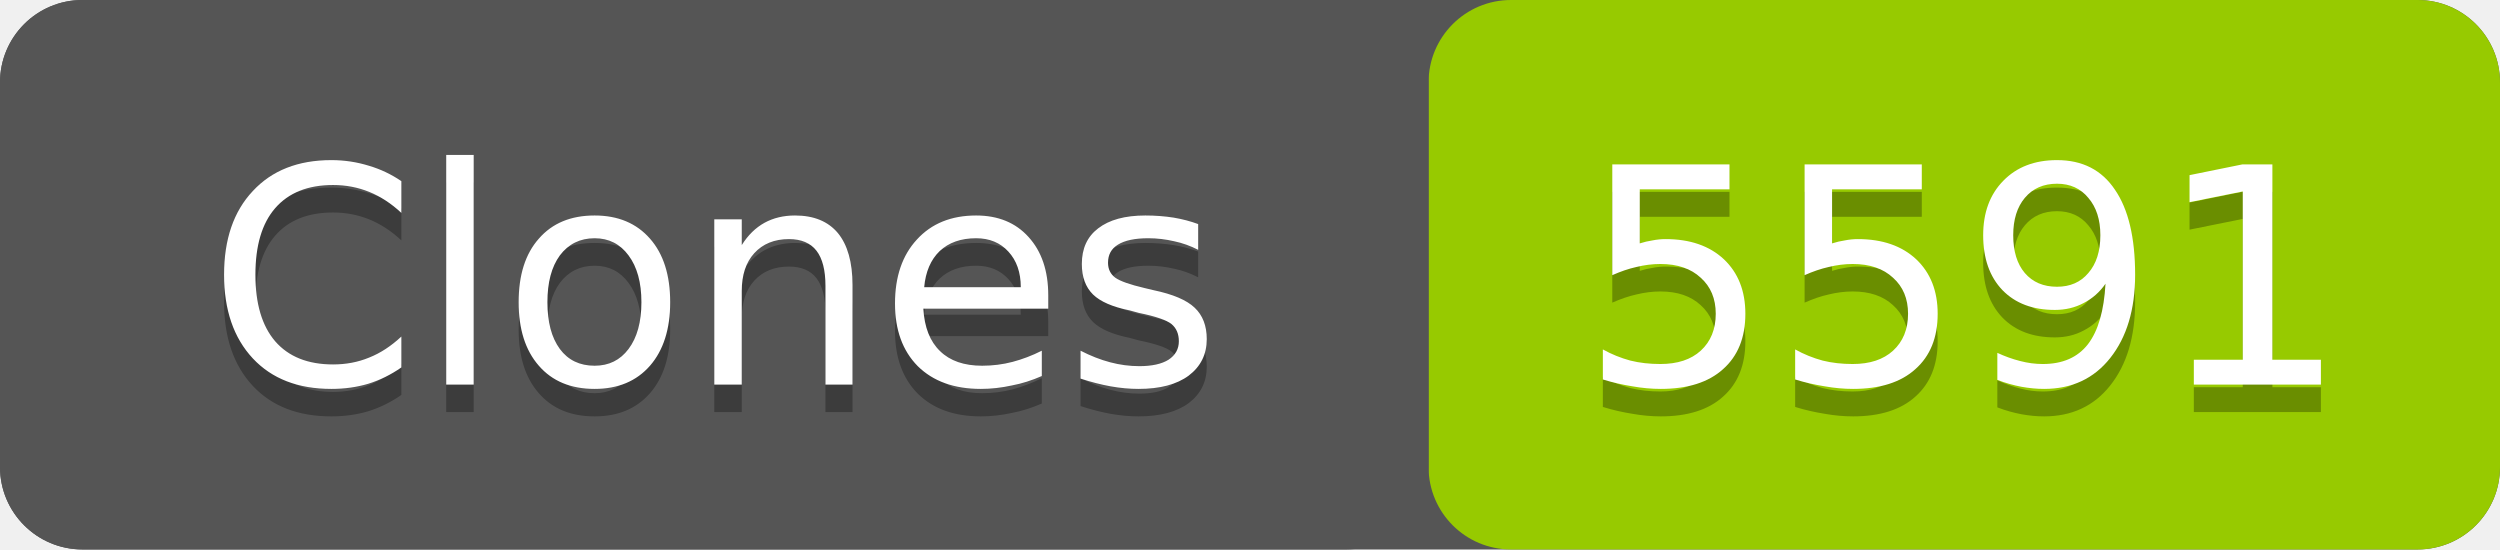
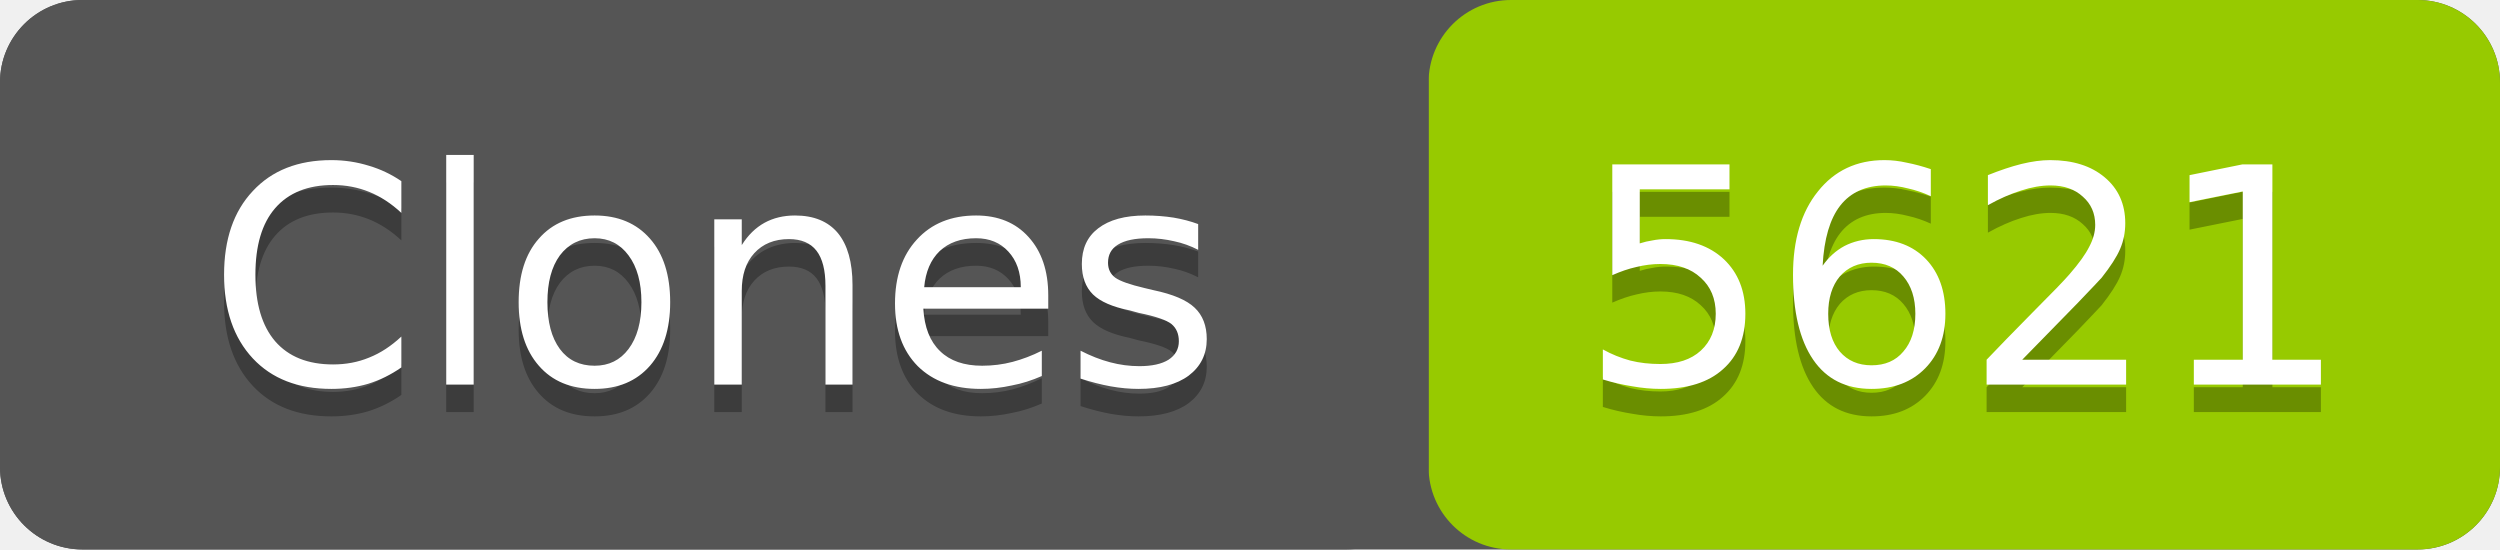
- <svg xmlns="http://www.w3.org/2000/svg" width="91" height="20" role="img" aria-label="Clones: 5591">
+ <svg xmlns="http://www.w3.org/2000/svg" width="91" height="20" role="img" aria-label="Clones: 5621">
  <rect width="91" height="20" rx="3" fill="#555" />
  <rect x="52" width="39" height="20" rx="3" fill="#97ca00" />
  <rect width="52" height="20" rx="3" fill="#555" />
  <g fill="#fff" text-anchor="middle" font-family="Verdana,Geneva,DejaVu Sans,sans-serif" font-size="11">
    <text x="26" y="15" fill="#010101" fill-opacity=".3">Clones</text>
    <text x="26" y="14">Clones</text>
-     <text x="71.5" y="15" fill="#010101" fill-opacity=".3">5591</text>
-     <text x="71.5" y="14">5591</text>
+     <text x="71.5" y="15" fill="#010101" fill-opacity=".3">5621</text>
+     <text x="71.5" y="14">5621</text>
  </g>
</svg>
